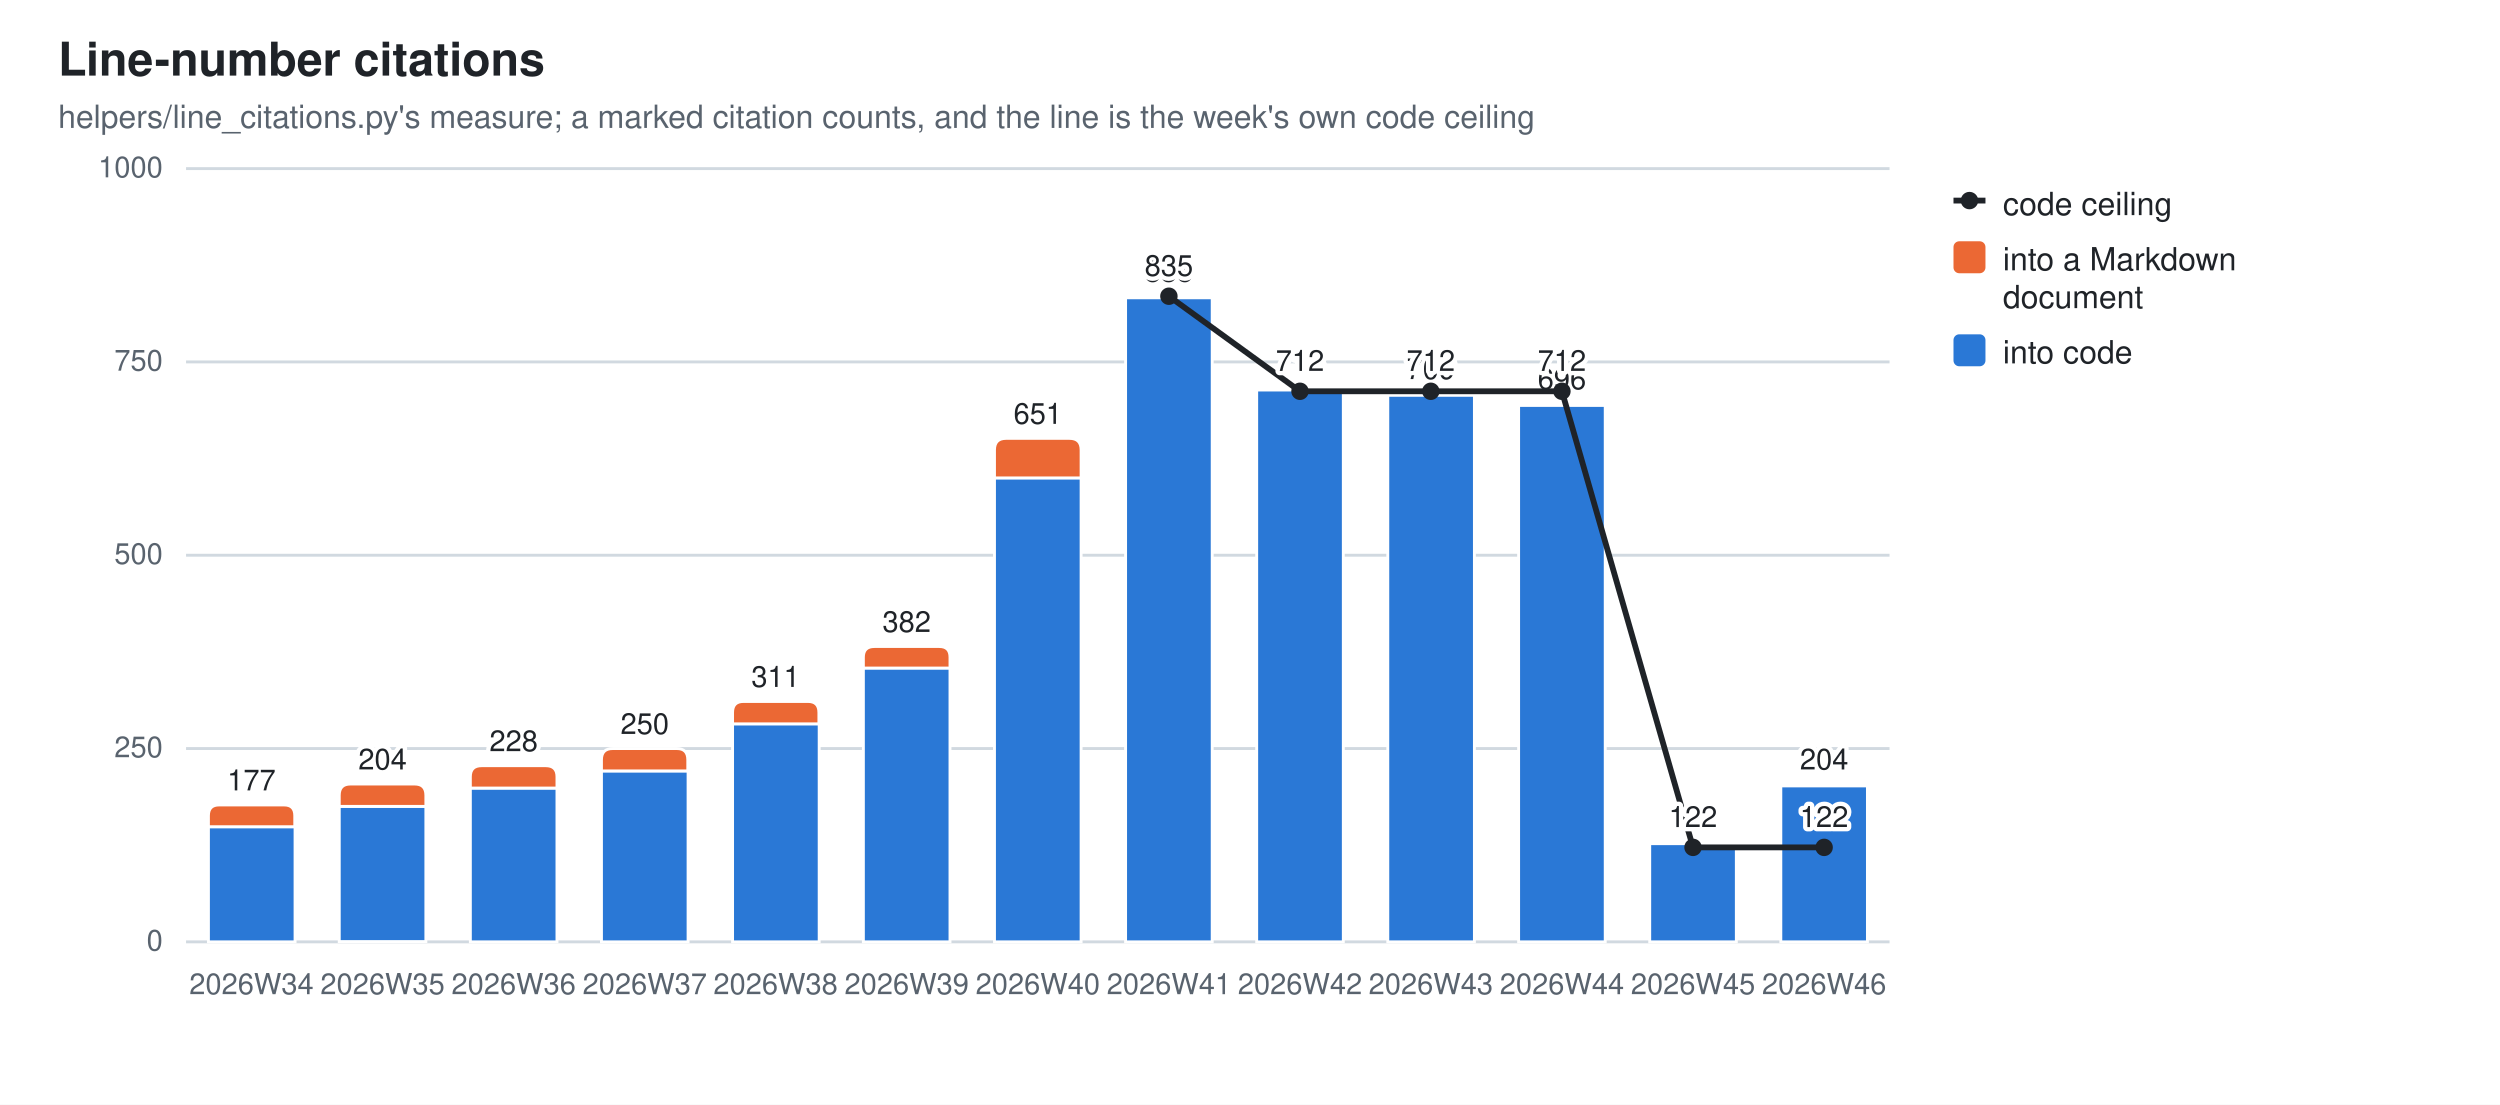
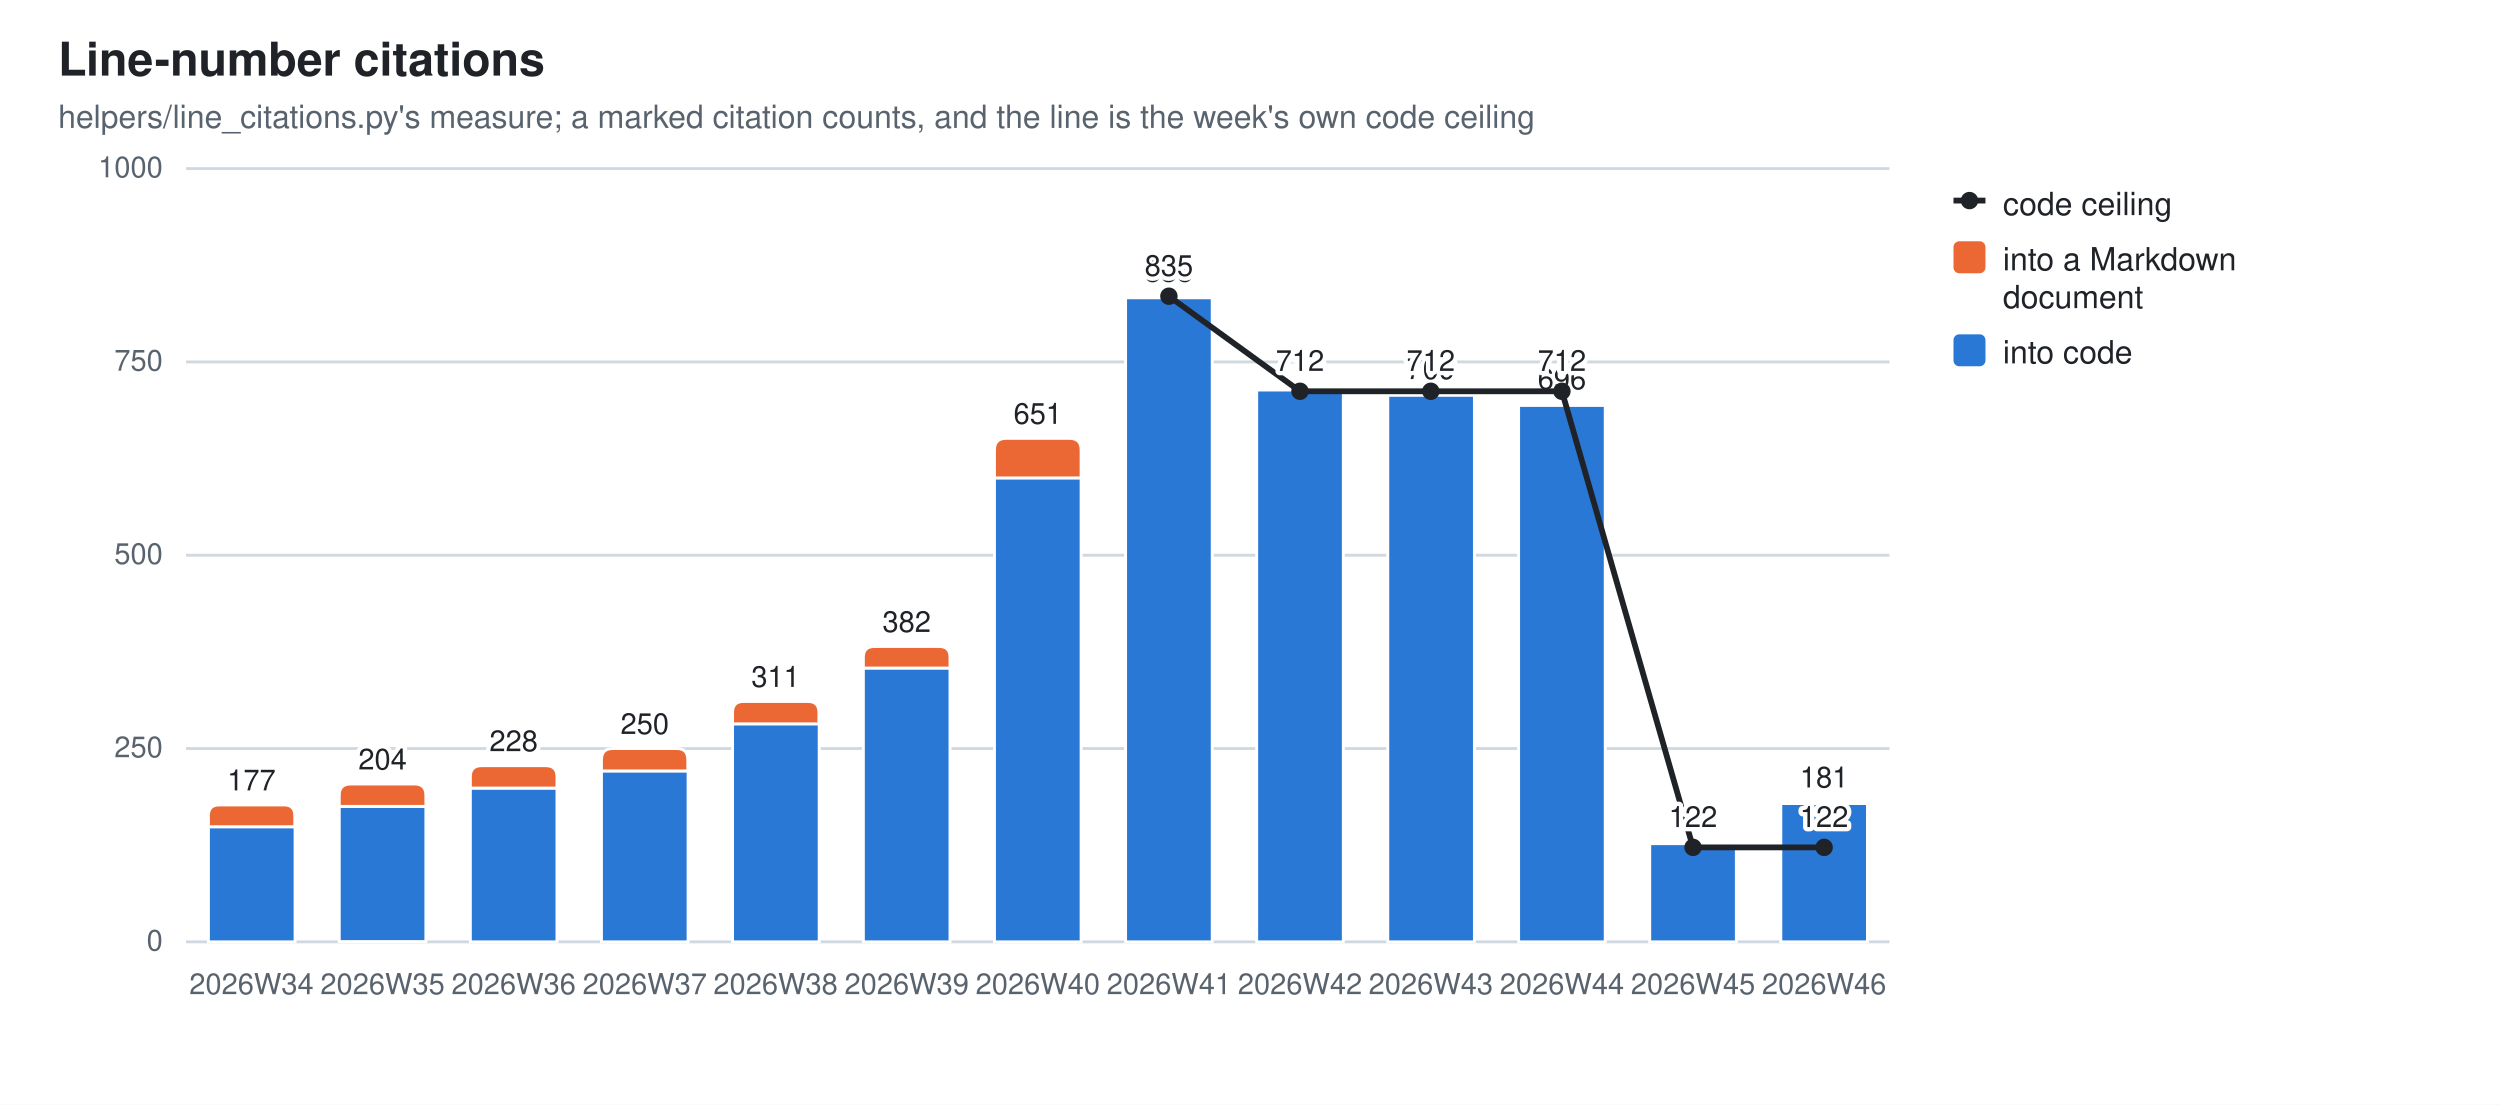
<svg xmlns="http://www.w3.org/2000/svg" width="860" height="380" viewBox="0 0 860 380" role="img" aria-label="Line-number citations">
  <style>
  .bg{fill:#ffffff} .fg{fill:#1f2328} .mut{fill:#59636e} .grid{stroke:#d1d9e0}
  .seg{stroke:#ffffff;stroke-width:1} .tr{stroke:#1f2328;fill:none} .trd{fill:#1f2328} .trh{fill:#ffffff;stroke:#1f2328}
  .val{paint-order:stroke;stroke:#ffffff;stroke-width:3px;stroke-linejoin:round}
  .s0{fill:#2a78d6}  .s1{fill:#eb6834}
  @media (prefers-color-scheme: dark){
    .bg{fill:#0d1117} .fg{fill:#e6edf3} .mut{fill:#9198a1} .grid{stroke:#30363d}
    .seg{stroke:#0d1117} .val{stroke:#0d1117} .tr{stroke:#e6edf3} .trd{fill:#e6edf3} .trh{fill:#0d1117;stroke:#e6edf3} .s0{fill:#3987e5} .s1{fill:#d95926}}
  text{font-family:-apple-system,BlinkMacSystemFont,"Segoe UI",Helvetica,Arial,sans-serif}
</style>
  <rect class="bg" width="860" height="380" />
  <text class="fg" x="20" y="26" font-size="16" font-weight="600">Line-number citations</text>
  <text class="mut" x="20" y="44" font-size="11">helpers/line_citations.py's measure; a marked citation counts, and the line is the week's own code ceiling</text>
  <line class="grid" x1="64" y1="324.0" x2="650.0" y2="324.0" stroke-width="1" />
  <text class="mut" x="56" y="327.0" font-size="10" text-anchor="end">0</text>
  <line class="grid" x1="64" y1="257.5" x2="650.0" y2="257.5" stroke-width="1" />
  <text class="mut" x="56" y="260.5" font-size="10" text-anchor="end">250</text>
  <line class="grid" x1="64" y1="191.0" x2="650.0" y2="191.0" stroke-width="1" />
  <text class="mut" x="56" y="194.0" font-size="10" text-anchor="end">500</text>
  <line class="grid" x1="64" y1="124.5" x2="650.0" y2="124.5" stroke-width="1" />
  <text class="mut" x="56" y="127.5" font-size="10" text-anchor="end">750</text>
  <line class="grid" x1="64" y1="58.0" x2="650.0" y2="58.0" stroke-width="1" />
  <text class="mut" x="56" y="61.0" font-size="10" text-anchor="end">1000</text>
  <rect class="seg s0" x="71.7" y="284.4" width="29.8" height="39.6" />
  <path class="seg s1" d="M71.7,284.4 V280.6 Q71.7,276.9 75.4,276.9 H97.7 Q101.4,276.9 101.4,280.6 V284.4 Z" />
  <text class="mut" x="86.5" y="342" font-size="10" text-anchor="middle">2026W34</text>
  <text class="fg val" x="86.5" y="271.9" font-size="10" text-anchor="middle">177</text>
  <rect class="seg s0" x="116.7" y="277.4" width="29.8" height="46.5" />
  <path class="seg s1" d="M116.7,277.4 V273.6 Q116.7,269.7 120.6,269.7 H142.6 Q146.5,269.7 146.5,273.6 V277.4 Z" />
  <text class="mut" x="131.6" y="342" font-size="10" text-anchor="middle">2026W35</text>
  <text class="fg val" x="131.6" y="264.7" font-size="10" text-anchor="middle">204</text>
  <rect class="seg s0" x="161.8" y="271.1" width="29.8" height="52.9" />
  <path class="seg s1" d="M161.8,271.1 V267.2 Q161.8,263.4 165.7,263.4 H187.7 Q191.6,263.4 191.6,267.2 V271.1 Z" />
  <text class="mut" x="176.7" y="342" font-size="10" text-anchor="middle">2026W36</text>
  <text class="fg val" x="176.7" y="258.4" font-size="10" text-anchor="middle">228</text>
  <rect class="seg s0" x="206.9" y="265.2" width="29.8" height="58.8" />
  <path class="seg s1" d="M206.9,265.2 V261.4 Q206.9,257.5 210.8,257.5 H232.8 Q236.6,257.5 236.6,261.4 V265.2 Z" />
  <text class="mut" x="221.8" y="342" font-size="10" text-anchor="middle">2026W37</text>
  <text class="fg val" x="221.8" y="252.5" font-size="10" text-anchor="middle">250</text>
  <rect class="seg s0" x="252.0" y="249.0" width="29.8" height="75.0" />
  <path class="seg s1" d="M252.0,249.0 V245.1 Q252.0,241.3 255.8,241.3 H277.9 Q281.7,241.3 281.7,245.1 V249.0 Z" />
  <text class="mut" x="266.8" y="342" font-size="10" text-anchor="middle">2026W38</text>
  <text class="fg val" x="266.8" y="236.3" font-size="10" text-anchor="middle">311</text>
  <rect class="seg s0" x="297.0" y="229.8" width="29.8" height="94.2" />
  <path class="seg s1" d="M297.0,229.8 V226.1 Q297.0,222.4 300.8,222.4 H323.1 Q326.8,222.4 326.8,226.1 V229.8 Z" />
  <text class="mut" x="311.9" y="342" font-size="10" text-anchor="middle">2026W39</text>
  <text class="fg val" x="311.9" y="217.4" font-size="10" text-anchor="middle">382</text>
  <rect class="seg s0" x="342.1" y="164.4" width="29.8" height="159.6" />
  <path class="seg s1" d="M342.1,164.4 V154.8 Q342.1,150.8 346.1,150.8 H367.9 Q371.9,150.8 371.9,154.8 V164.4 Z" />
  <text class="mut" x="357.0" y="342" font-size="10" text-anchor="middle">2026W40</text>
  <text class="fg val" x="357.0" y="145.8" font-size="10" text-anchor="middle">651</text>
  <rect class="seg s0" x="387.2" y="102.4" width="29.8" height="221.6" />
  <path class="seg s1" d="M387.2,102.4 V102.2 Q387.2,101.9 387.5,101.9 H416.7 Q417.0,101.9 417.0,102.2 V102.4 Z" />
  <text class="mut" x="402.1" y="342" font-size="10" text-anchor="middle">2026W41</text>
  <text class="fg val" x="402.1" y="96.9" font-size="10" text-anchor="middle">835</text>
  <rect class="seg s0" x="432.3" y="134.1" width="29.8" height="189.9" />
  <path class="seg s1" d="M432.3,134.1 V133.8 Q432.3,133.5 432.5,133.5 H461.8 Q462.0,133.5 462.0,133.8 V134.1 Z" />
  <text class="mut" x="447.2" y="342" font-size="10" text-anchor="middle">2026W42</text>
  <text class="fg val" x="447.2" y="128.5" font-size="10" text-anchor="middle">716</text>
  <rect class="seg s0" x="477.4" y="135.9" width="29.8" height="188.1" />
  <path class="seg s1" d="M477.4,135.9 V135.7 Q477.4,135.4 477.6,135.4 H506.8 Q507.1,135.4 507.1,135.7 V135.9 Z" />
  <text class="mut" x="492.2" y="342" font-size="10" text-anchor="middle">2026W43</text>
  <text class="fg val" x="492.2" y="130.4" font-size="10" text-anchor="middle">709</text>
  <rect class="seg s0" x="522.4" y="139.4" width="29.8" height="184.6" />
  <path class="seg s1" d="M522.4,139.4 V139.1 Q522.4,138.9 522.7,138.9 H551.9 Q552.2,138.9 552.2,139.1 V139.4 Z" />
  <text class="mut" x="537.3" y="342" font-size="10" text-anchor="middle">2026W44</text>
  <text class="fg val" x="537.3" y="133.9" font-size="10" text-anchor="middle">696</text>
  <rect class="seg s0" x="567.5" y="290.2" width="29.8" height="33.8" />
  <path class="seg s1" d="M567.5,290.2 V290.0 Q567.5,289.7 567.8,289.7 H597.0 Q597.3,289.7 597.3,290.0 V290.2 Z" />
  <text class="mut" x="582.4" y="342" font-size="10" text-anchor="middle">2026W45</text>
  <text class="fg val" x="582.4" y="284.7" font-size="10" text-anchor="middle">129</text>
-   <rect class="seg s0" x="612.6" y="270.3" width="29.8" height="53.7" />
-   <path class="seg s1" d="M612.6,270.3 V270.0 Q612.6,269.7 612.9,269.7 H642.1 Q642.3,269.7 642.3,270.0 V270.3 Z" />
+   <rect class="seg s0" x="612.6" y="276.4" width="29.8" height="47.6" />
+   <path class="seg s1" d="M612.6,276.4 V276.1 Q612.6,275.9 612.9,275.9 H642.1 Q642.3,275.9 642.3,276.1 V276.4 Z" />
  <text class="mut" x="627.5" y="342" font-size="10" text-anchor="middle">2026W46</text>
-   <text class="fg val" x="627.5" y="264.7" font-size="10" text-anchor="middle">204</text>
+   <text class="fg val" x="627.5" y="270.9" font-size="10" text-anchor="middle">181</text>
  <line class="tr" x1="402.1" y1="101.9" x2="447.2" y2="134.6" stroke-width="2" />
  <line class="tr" x1="447.2" y1="134.6" x2="492.2" y2="134.6" stroke-width="2" />
  <line class="tr" x1="492.2" y1="134.6" x2="537.3" y2="134.6" stroke-width="2" />
  <line class="tr" x1="537.3" y1="134.6" x2="582.4" y2="291.5" stroke-width="2" />
  <line class="tr" x1="582.4" y1="291.5" x2="627.5" y2="291.5" stroke-width="2" />
  <circle class="trd" cx="402.1" cy="101.9" r="3" />
  <text class="fg val" x="402.1" y="94.9" font-size="10" text-anchor="middle">835</text>
  <circle class="trd" cx="447.2" cy="134.6" r="3" />
  <text class="fg val" x="447.2" y="127.6" font-size="10" text-anchor="middle">712</text>
  <circle class="trd" cx="492.2" cy="134.6" r="3" />
  <text class="fg val" x="492.2" y="127.6" font-size="10" text-anchor="middle">712</text>
  <circle class="trd" cx="537.3" cy="134.6" r="3" />
  <text class="fg val" x="537.3" y="127.6" font-size="10" text-anchor="middle">712</text>
  <circle class="trd" cx="582.4" cy="291.5" r="3" />
  <text class="fg val" x="582.4" y="284.5" font-size="10" text-anchor="middle">122</text>
  <circle class="trd" cx="627.5" cy="291.5" r="3" />
  <text class="fg val" x="627.5" y="284.5" font-size="10" text-anchor="middle">122</text>
  <line class="tr" x1="672" y1="69" x2="683" y2="69" stroke-width="2" />
  <circle class="trd" cx="677.5" cy="69" r="3" />
  <text class="fg" y="74" font-size="11">
    <tspan x="689" dy="0">code ceiling</tspan>
  </text>
  <rect class="s1" x="672" y="83" width="11" height="11" rx="2" />
  <text class="fg" y="93" font-size="11">
    <tspan x="689" dy="0">into a Markdown</tspan>
    <tspan x="689" dy="13">document</tspan>
  </text>
  <rect class="s0" x="672" y="115" width="11" height="11" rx="2" />
  <text class="fg" y="125" font-size="11">
    <tspan x="689" dy="0">into code</tspan>
  </text>
</svg>
